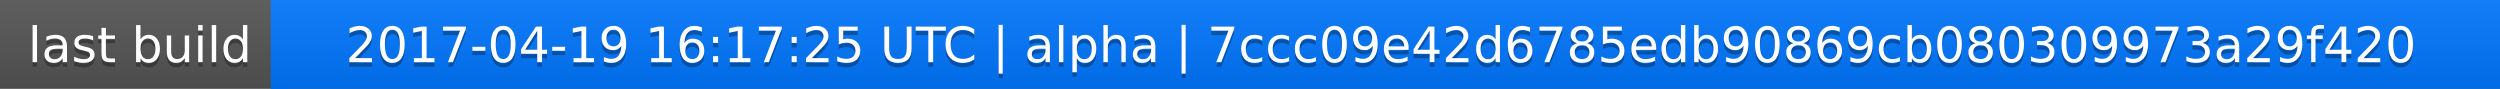
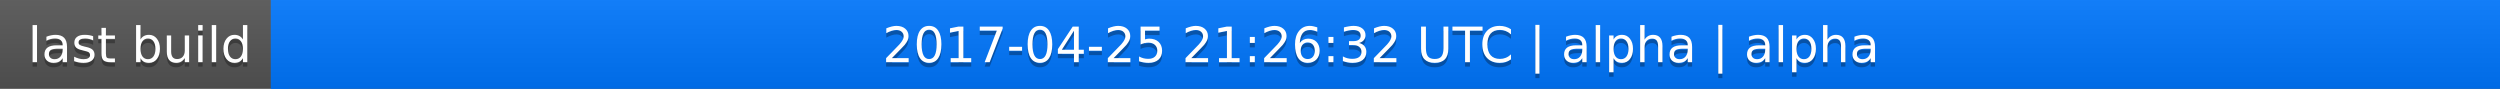
<svg xmlns="http://www.w3.org/2000/svg" width="563" height="20">
  <linearGradient id="a" x2="0" y2="100%">
    <stop offset="0" stop-color="#bbb" stop-opacity=".1" />
    <stop offset="1" stop-opacity=".1" />
  </linearGradient>
  <rect rx="0" width="563" height="20" fill="#555" />
  <rect rx="0" x="61" width="502" height="20" fill="#07f" />
  <path fill="#07f" d="M61 0h4v20h-4z" />
  <rect rx="0" width="563" height="20" fill="url(#a)" />
  <g fill="#fff" text-anchor="middle" font-family="DejaVu Sans,Verdana,Geneva,sans-serif" font-size="11">
    <text x="31.5" y="15" fill="#010101" fill-opacity=".3">last build</text>
    <text x="31.5" y="14">last build</text>
-     <text x="311" y="15" fill="#010101" fill-opacity=".3">2017-04-19 16:17:25 UTC | alpha | 7ccc09e42d6785edb90869cb080309973a29f420</text>
-     <text x="311" y="14">2017-04-19 16:17:25 UTC | alpha | 7ccc09e42d6785edb90869cb080309973a29f420</text>
+     <text x="311" y="15" fill="#010101" fill-opacity=".3">2017-04-25 21:26:32 UTC | alpha | alpha</text>
+     <text x="311" y="14">2017-04-25 21:26:32 UTC | alpha | alpha</text>
  </g>
</svg>
